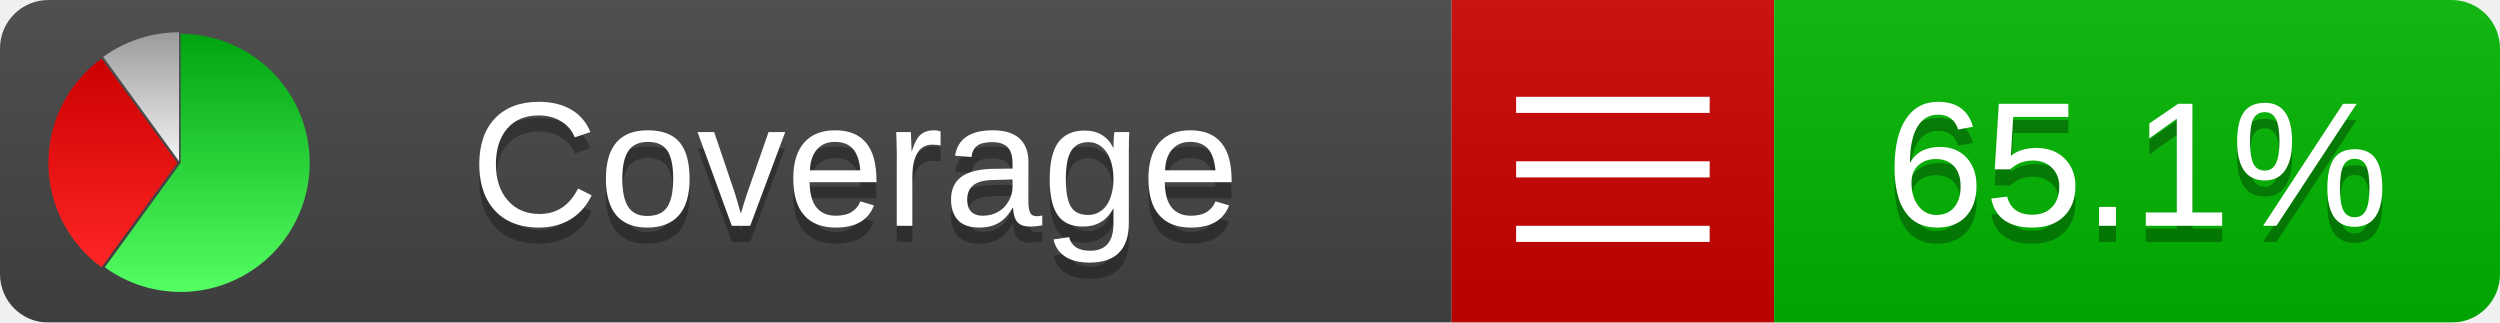
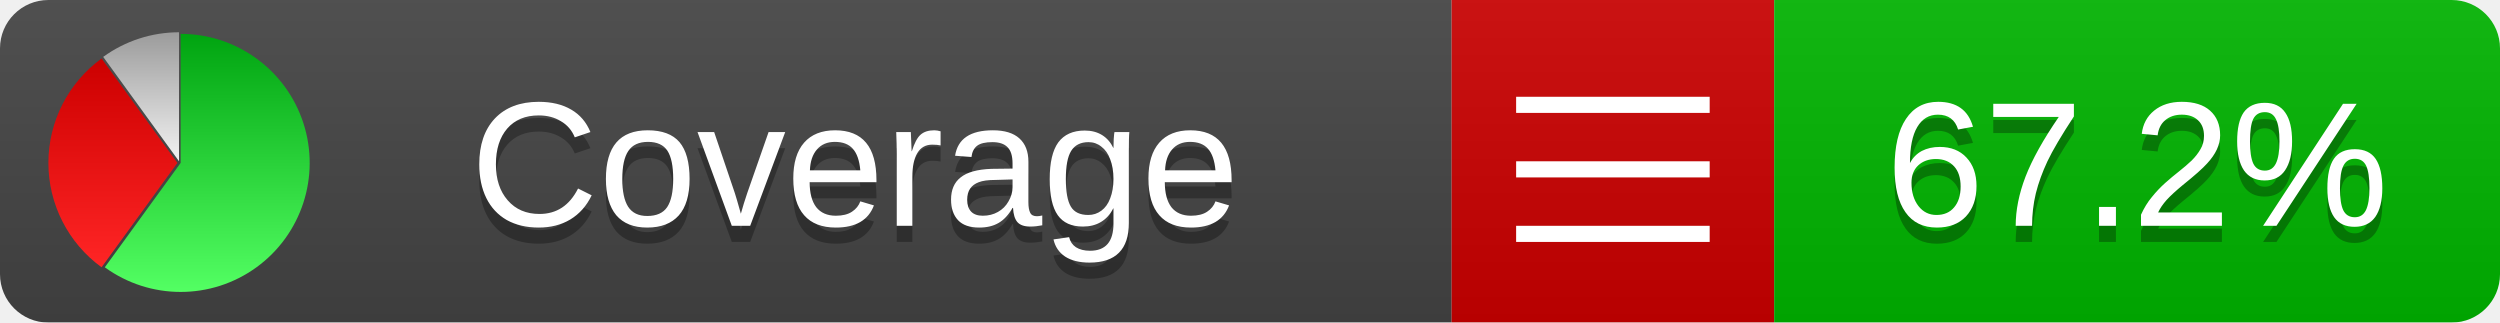
<svg xmlns="http://www.w3.org/2000/svg" xmlns:xlink="http://www.w3.org/1999/xlink" width="155" height="20">
  <style type="text/css">
          
            @keyframes fadeout {
              0 % { visibility: visible; opacity: 1; }
              40% { visibility: visible; opacity: 1; }
              50% { visibility: hidden; opacity: 0; }
              90% { visibility: hidden; opacity: 0; }
              100% { visibility: visible; opacity: 1; }
            }
            @keyframes fadein {
              0% { visibility: hidden; opacity: 0; }
              40% { visibility: hidden; opacity: 0; }
              50% { visibility: visible; opacity: 1; }
              90% { visibility: visible; opacity: 1; }
              100% { visibility: hidden; opacity: 0; }
            }
            .linecoverage {
                animation-duration: 10s;
                animation-name: fadeout;
                animation-iteration-count: infinite;
            }
            .branchcoverage {
                animation-duration: 10s;
                animation-name: fadein;
                animation-iteration-count: infinite;
            }
          
    </style>
  <defs>
    <linearGradient id="gradient" x2="0" y2="100%">
      <stop offset="0" stop-color="#bbb" stop-opacity=".1" />
      <stop offset="1" stop-opacity=".1" />
    </linearGradient>
    <linearGradient id="green" x2="0" y2="100%">
      <stop offset="0" stop-color="#00A410" />
      <stop offset="1" stop-color="#53FF63" />
    </linearGradient>
    <linearGradient id="red" x2="0" y2="100%">
      <stop offset="0" stop-color="#C00" />
      <stop offset="1" stop-color="#FF2525" />
    </linearGradient>
    <linearGradient id="gray" x2="0" y2="100%">
      <stop offset="0" stop-color="#9B9B9B" />
      <stop offset="1" stop-color="#F3F3F3" />
    </linearGradient>
    <mask id="mask">
      <rect width="155" height="20" rx="3" fill="#fff" />
    </mask>
    <g id="icon">
      <path style="fill:url(#green);" d="M205,202.5 l0,-200 a200,200 0 1,1 -117.558,361.803 z" />
      <path style="fill:url(#red);" d="M200,202.5 l-117.558,161.803 a200,200 0 0,1 0,-323.607 z" />
      <path style="fill:url(#gray);" d="M202.5,200 l-117.558,-161.803 a200,200 0 0,1 117.558,-38.196 z" />
    </g>
  </defs>
  <g mask="url(#mask)">
    <rect x="0" y="0" width="90" height="20" fill="#444" />
    <rect x="90" y="0" width="20" height="20" fill="#c00" />
    <rect x="110" y="0" width="45" height="20" fill="#00B600" />
    <rect x="0" y="0" width="155" height="20" fill="url(#gradient)" />
  </g>
  <g>
    <path class="" stroke="#fff" d="M94 6.5 h12 M94 10.5 h12 M94 14.5 h12" />
  </g>
  <g fill="#fff" text-anchor="middle" font-family="Verdana,Arial,Geneva,sans-serif" font-size="11">
    <a xlink:href="https://github.com/danielpalme/ReportGenerator" target="_top">
      <use xlink:href="#icon" transform="translate(3,2) scale(.04)" />
    </a>
    <text x="53" y="15" fill="#010101" fill-opacity=".3">Coverage</text>
    <text x="53" y="14" fill="#fff">Coverage</text>
-     <text class="" x="132.5" y="15" fill="#010101" fill-opacity=".3">65.1%</text>
-     <text class="" x="132.5" y="14">65.1%</text>
+     <text class="" x="132.5" y="15" fill="#010101" fill-opacity=".3">67.2%</text>
+     <text class="" x="132.5" y="14">67.2%</text>
  </g>
  <g>
    <rect class="" x="90" y="0" width="65" height="20" fill-opacity="0" />
  </g>
</svg>
